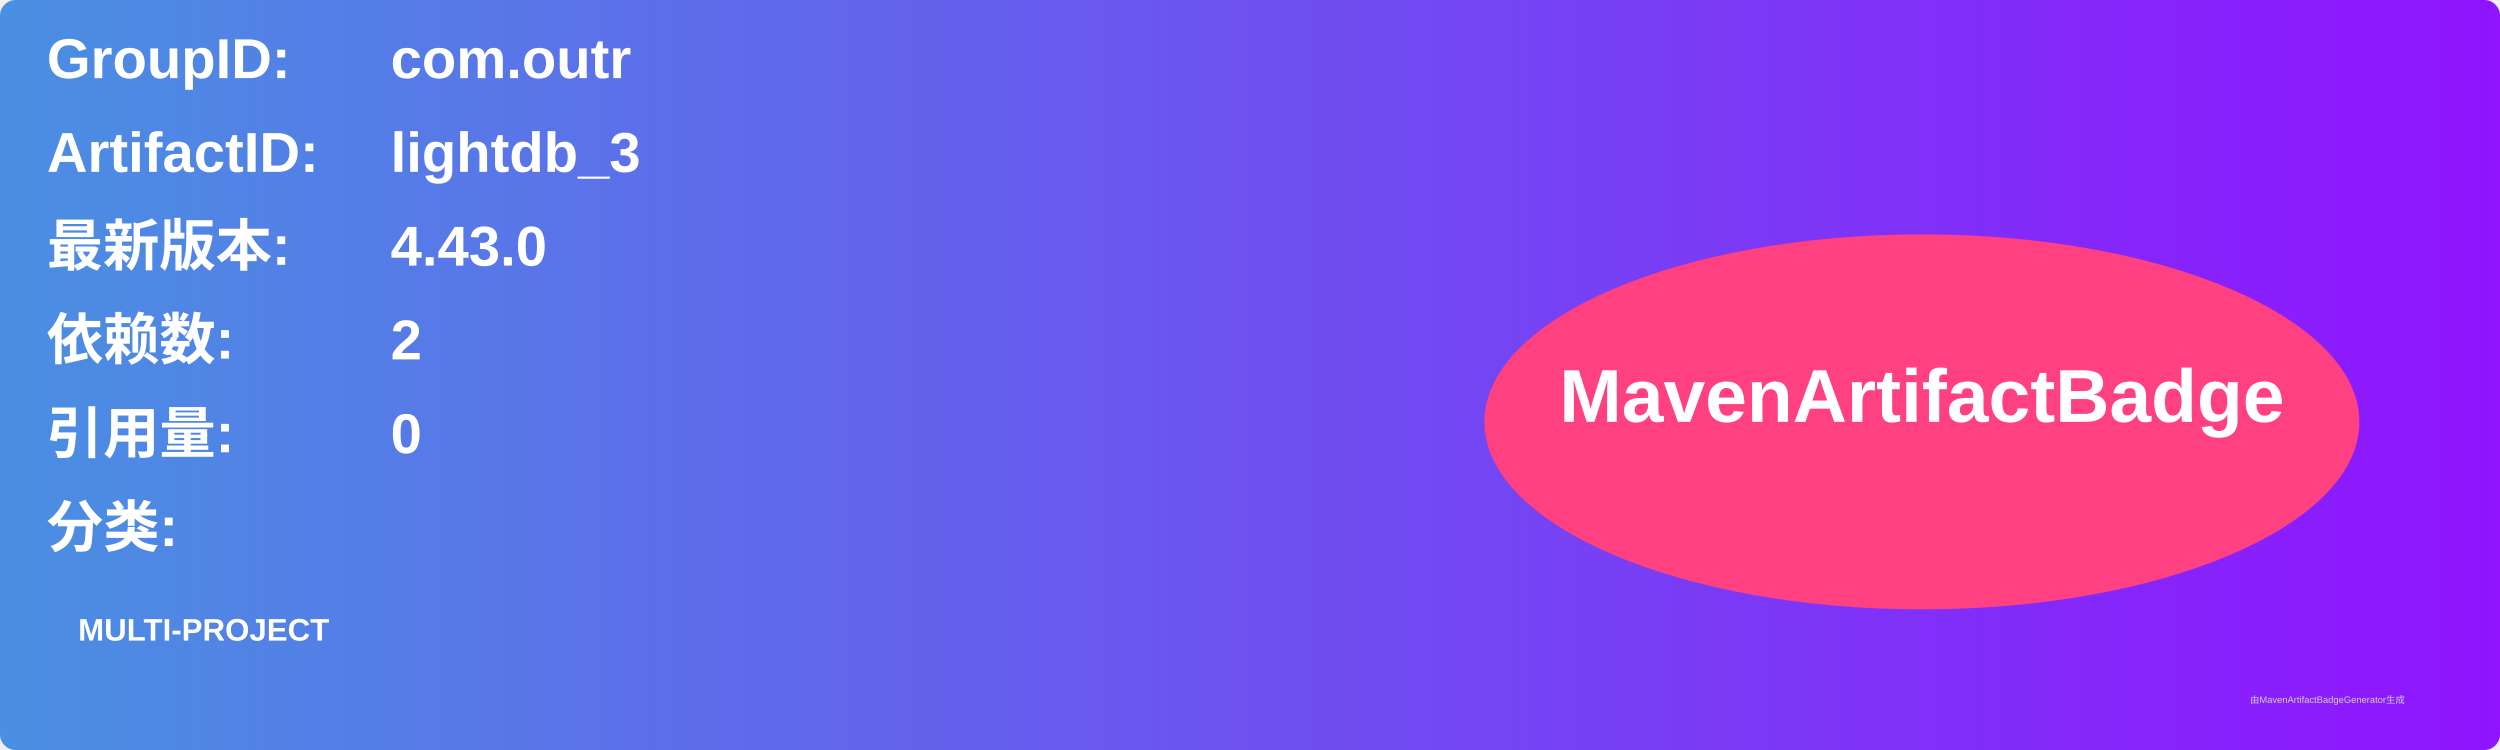
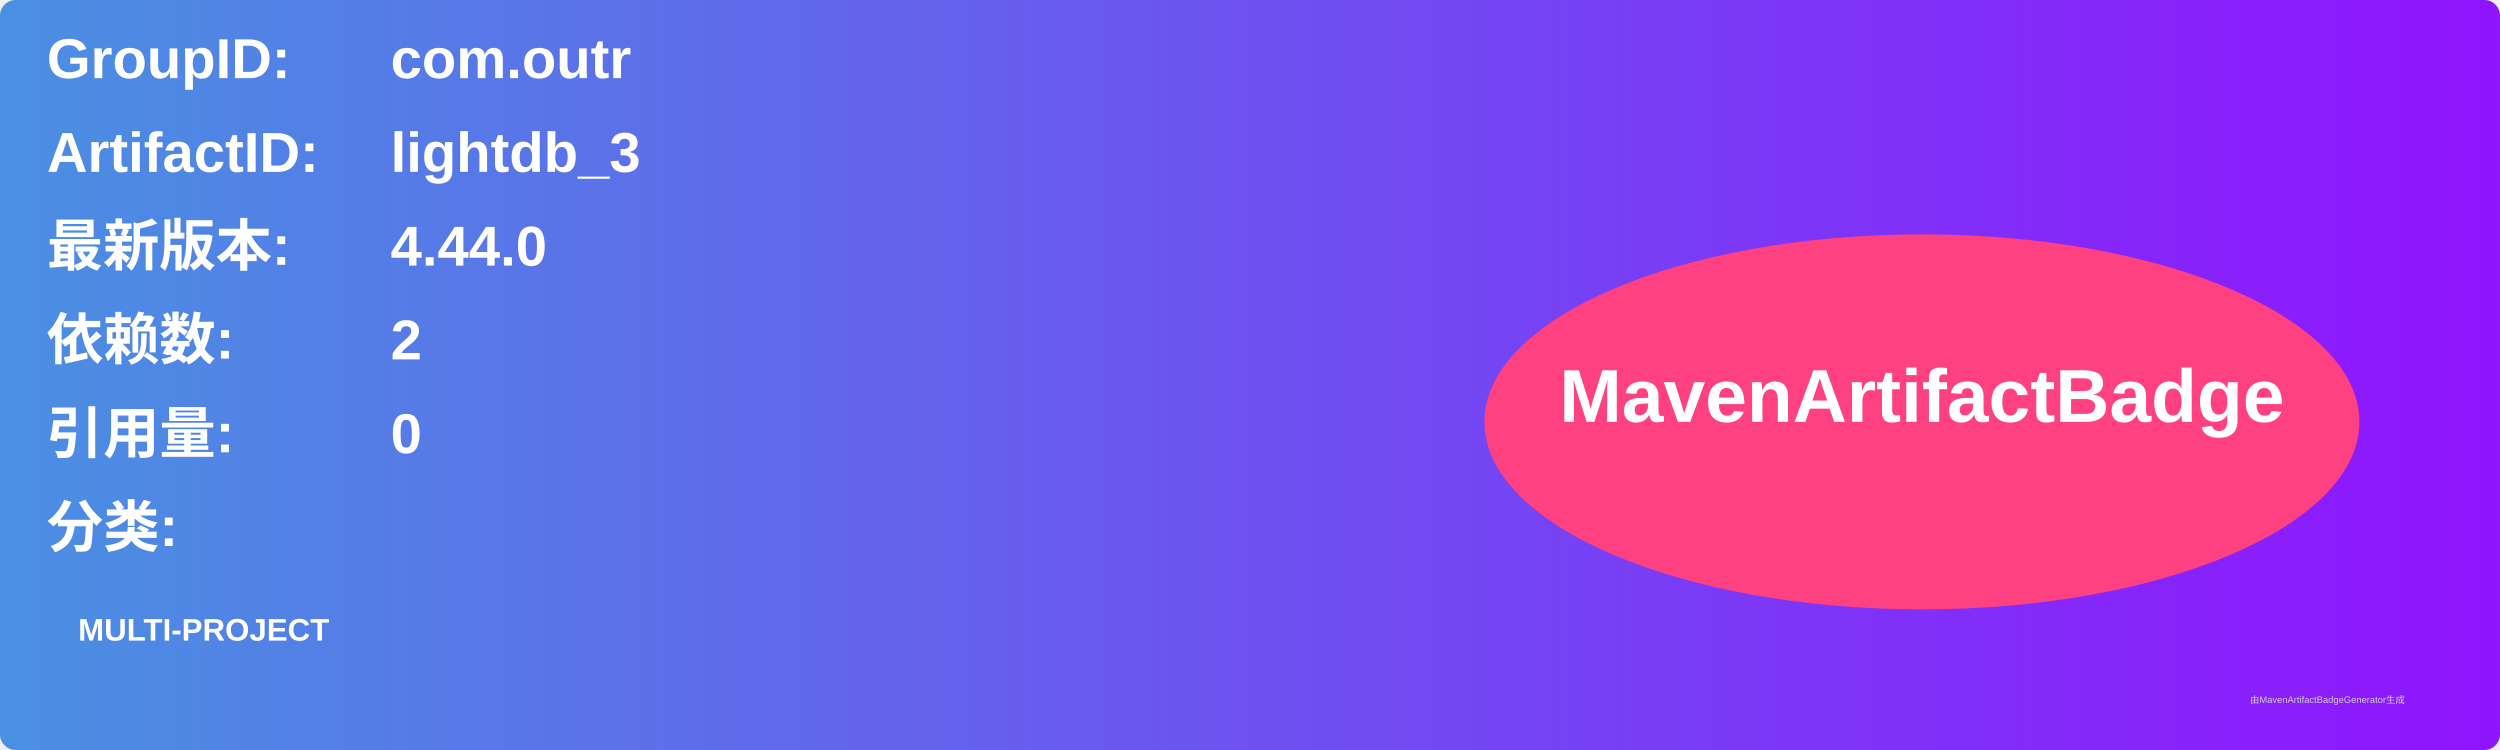
<svg xmlns="http://www.w3.org/2000/svg" width="800" height="240" viewBox="0 0 800 240">
  <linearGradient id="grad" x1="0%" y1="0%" x2="100%" y2="0%">
    <stop offset="0%" stop-color="#4a90e2" />
    <stop offset="100%" stop-color="#9013fe" />
  </linearGradient>
  <rect width="100%" height="100%" rx="5" ry="5" fill="url(#grad)" />
  <g transform="translate(15, 15)">
    <text x="0" y="10" font-family="Arial" font-size="18" fill="white" font-weight="bold" width="260">GroupID:</text>
    <text x="110" y="10" font-family="Arial" font-size="18" fill="white" font-weight="bold" width="460">com.outr</text>
    <text x="0" y="40" font-family="Arial" font-size="18" fill="white" font-weight="bold" width="260">ArtifactID:</text>
    <text x="110" y="40" font-family="Arial" font-size="18" fill="white" font-weight="bold" width="460">lightdb_3</text>
    <text x="0" y="70" font-family="Arial" font-size="18" fill="white" font-weight="bold">最新版本:</text>
    <text x="110" y="70" font-family="Arial" font-size="18" fill="white" font-weight="bold">
-       <tspan font-weight="bold">4.43.0</tspan>
+       <tspan font-weight="bold">4.44.0</tspan>
    </text>
    <text x="0" y="100" font-family="Arial" font-size="18" fill="white" font-weight="bold">依赖数: </text>
    <text x="110" y="100" font-family="Arial" font-size="18" fill="white">
      <tspan font-weight="bold">2</tspan>
    </text>
    <text x="0" y="130" font-family="Arial" font-size="18" fill="white" font-weight="bold">引用量: </text>
    <text x="110" y="130" font-family="Arial" font-size="18" fill="white">
      <tspan font-weight="bold">0</tspan>
    </text>
    <text x="0" y="160" font-family="Arial" font-size="18" fill="white" font-weight="bold">分类:</text>
    <text x="10" y="190" font-family="Arial" font-size="10" fill="white">
      <tspan font-weight="bold">MULTI-PROJECT</tspan>
    </text>
    <ellipse cx="600" cy="120" rx="140" ry="60" fill="#ff4081" />
    <text x="600" y="120" text-anchor="middle" font-family="Arial" font-size="24" fill="white" font-weight="bold">MavenArtifactBadge</text>
  </g>
  <text x="720" y="225" font-family="Arial" font-size="3" fill="#d0d0d0">由MavenArtifactBadgeGenerator生成</text>
</svg>
